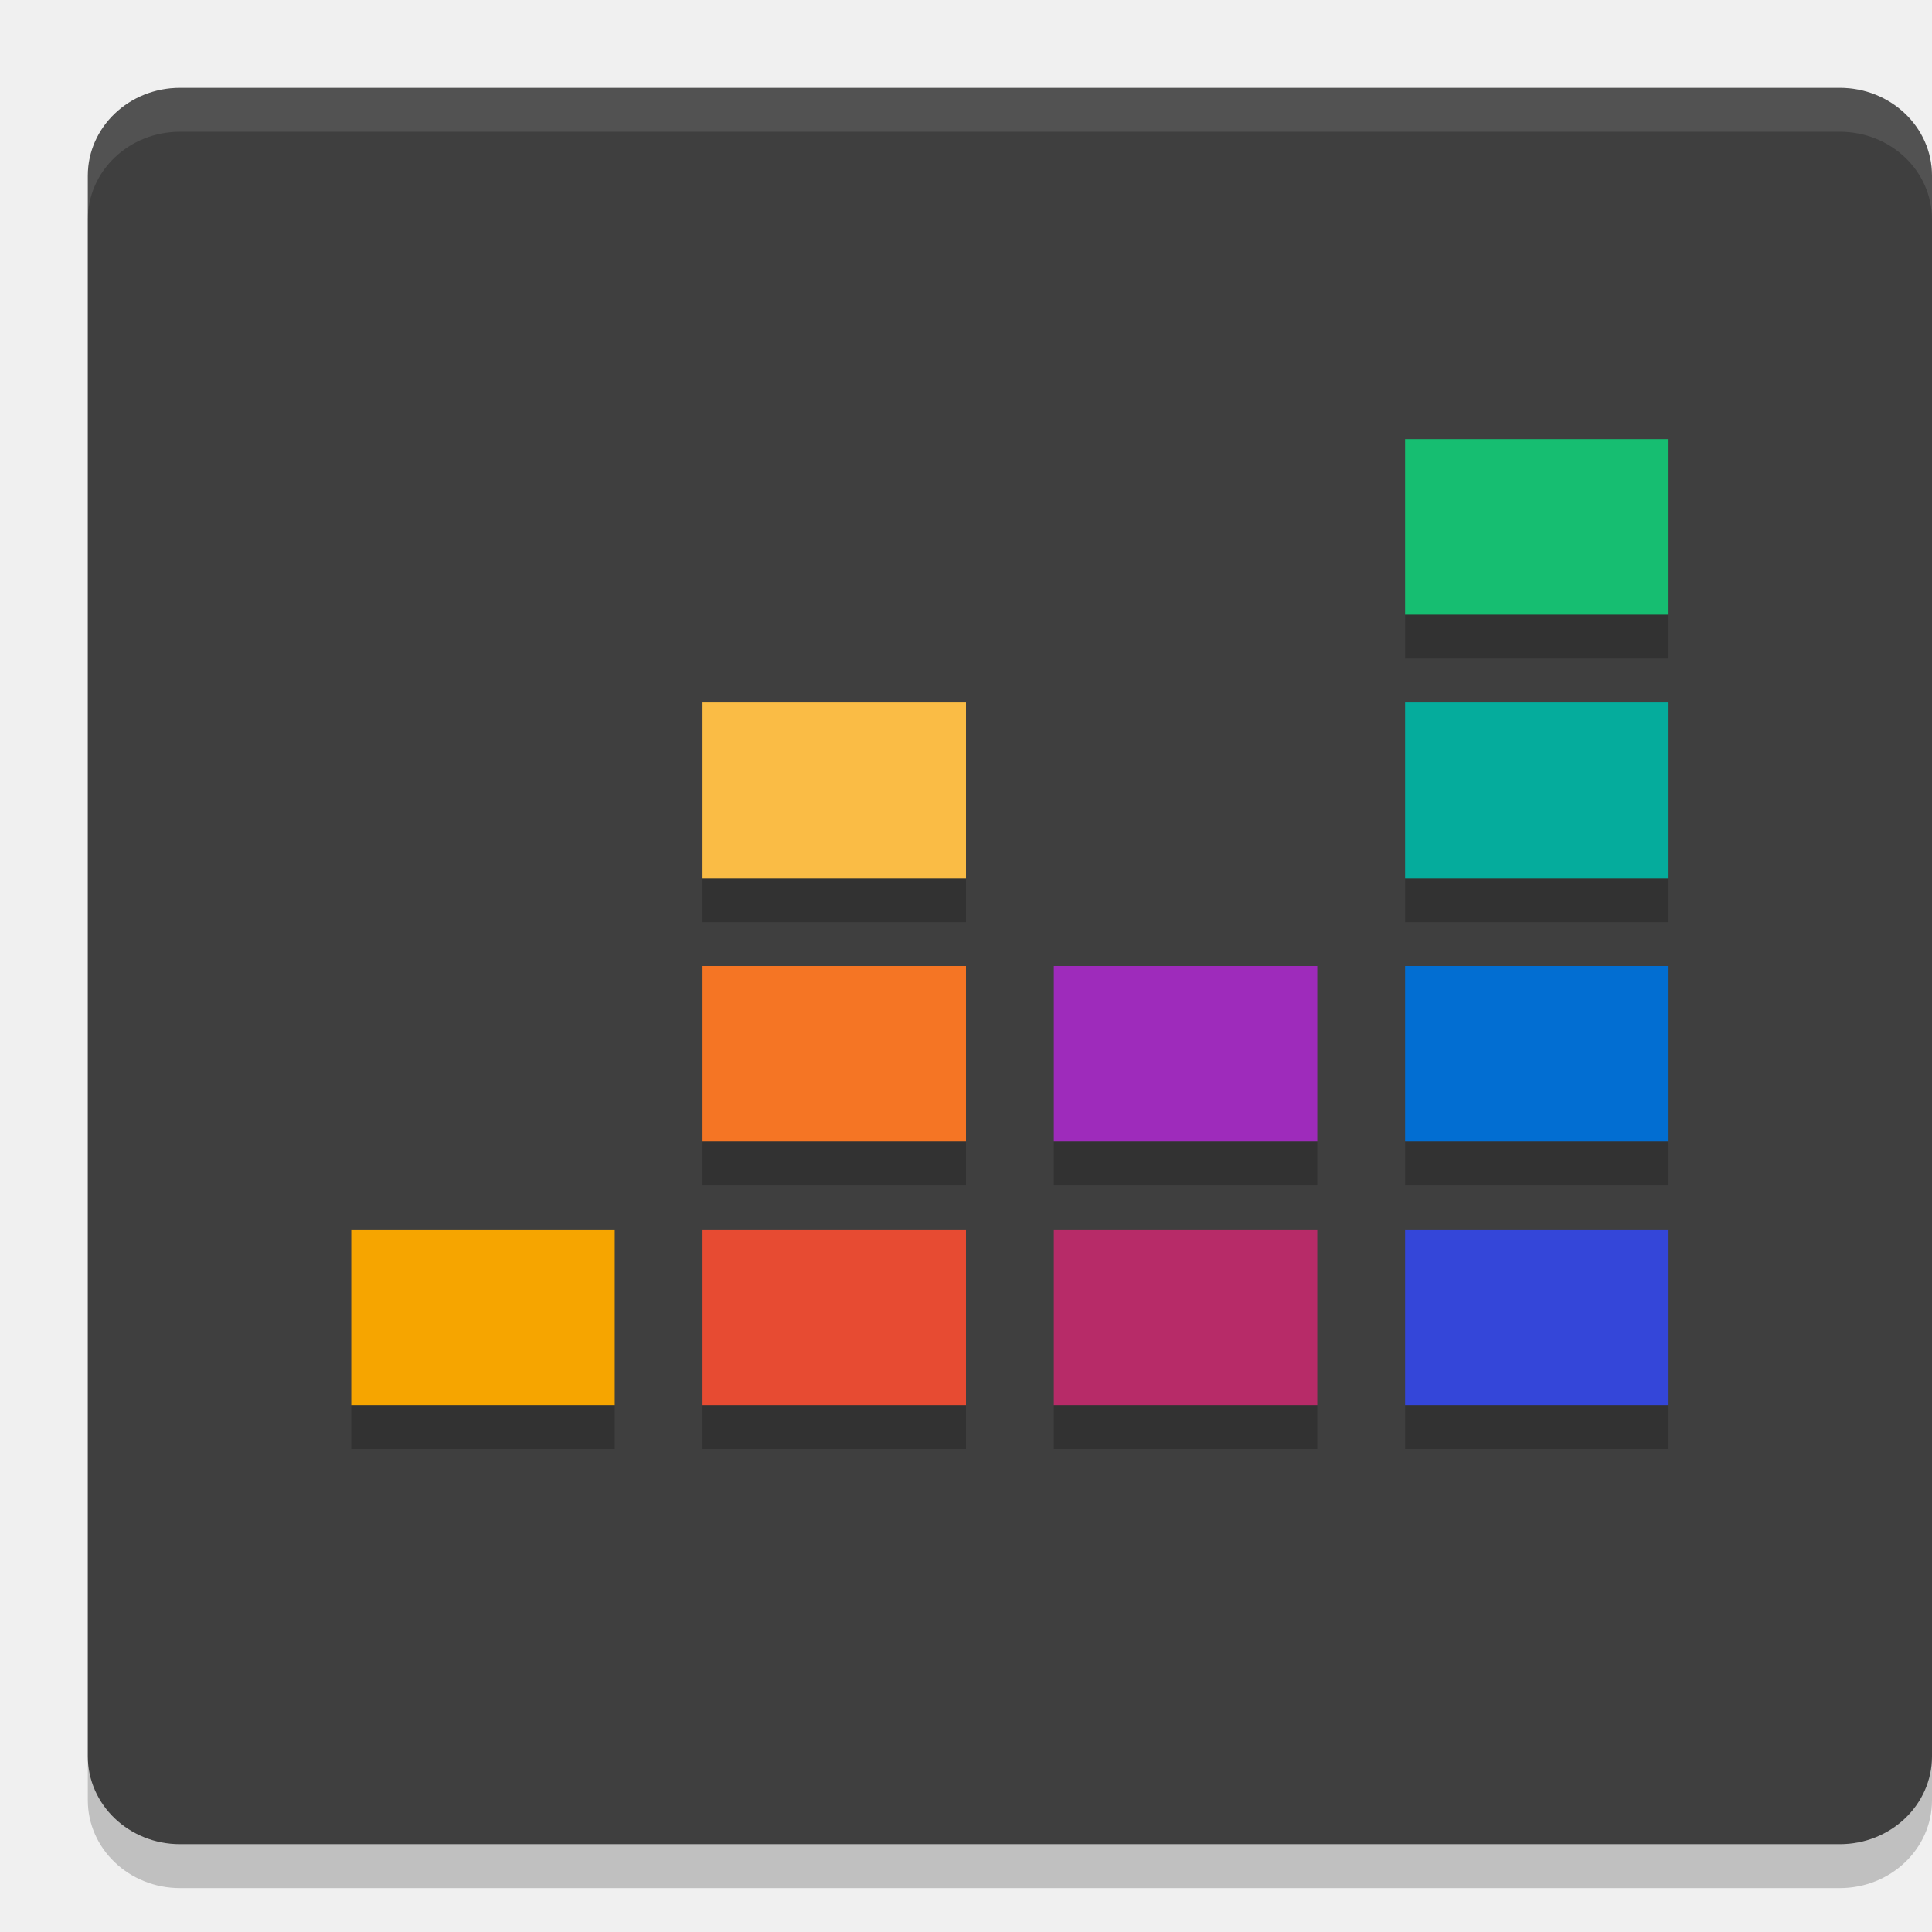
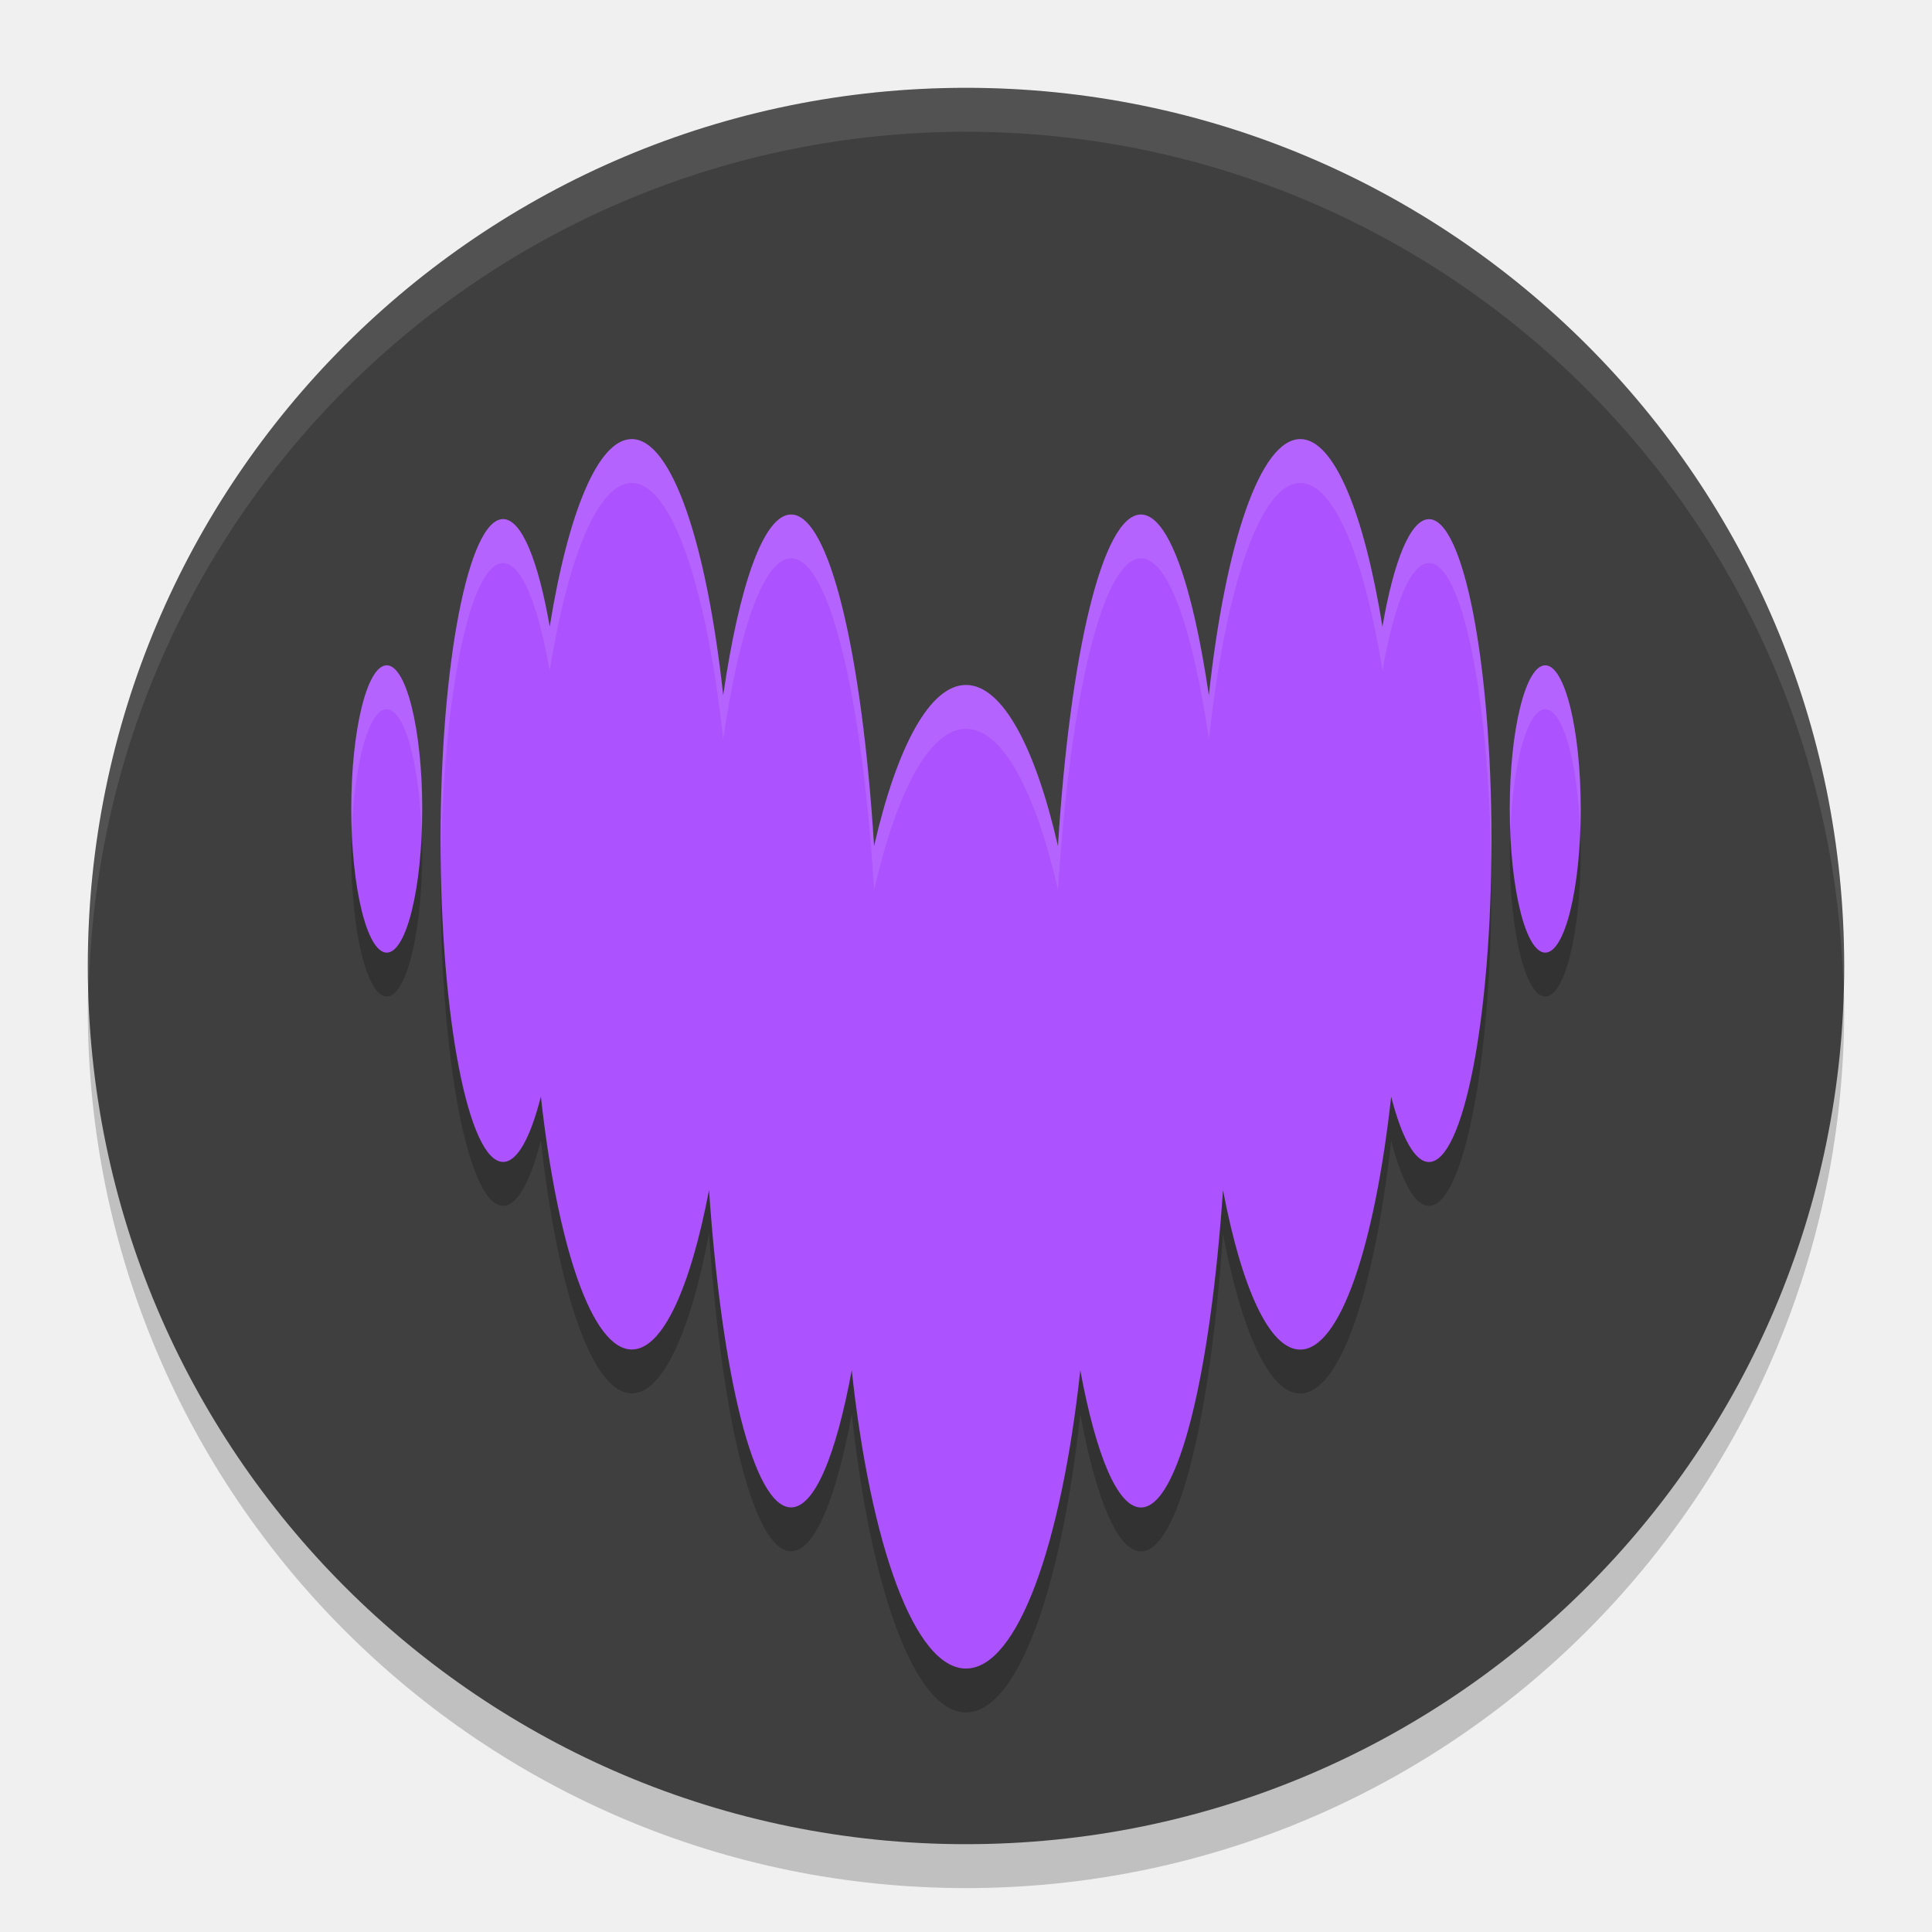
- <svg xmlns="http://www.w3.org/2000/svg" width="22" height="22" version="1">
-   <rect style="opacity:0.2" width="20" height="21" x="-21.5" y="-22" rx="1" ry="1.05" transform="matrix(0,-1,-1,0,0,0)" />
-   <rect style="fill:#3f3f3f" width="20" height="21" x="-21" y="-22" rx="1" ry="1.05" transform="matrix(0,-1,-1,0,0,0)" />
-   <path style="fill:#16be71" d="m 19,5 h -3 v 2 h 3 z" />
-   <path style="fill:#05ac9c" d="m 19,8 h -3 v 2 h 3 z" />
-   <path style="fill:#026ed2" d="m 19,11 h -3 v 2 h 3 z" />
-   <path style="fill:#f6a500" d="M 7,14 H 4 v 2 h 3 z" />
-   <path style="fill:#e74b32" d="M 11,14 H 8 v 2 H 11 Z" />
-   <path style="fill:#3446d9" d="m 19,14 h -3 v 2 h 3 z" />
-   <path style="fill:#9e2bbb" d="m 15,13 h -3 v -2 h 3 z" />
-   <path style="fill:#b72b68" d="m 15,16 h -3 v -2 h 3 z" />
-   <path style="fill:#f57524" d="M 11,11 H 8 v 2 H 11 Z" />
-   <path style="fill:#fabc45" d="M 11,8 H 8 v 2 H 11 Z" />
-   <path style="opacity:0.2" d="m 16,7 v 0.5 h 3 V 7 Z m -8,3 v 0.5 h 3 V 10 Z m 8,0 v 0.5 h 3 V 10 Z m -8,3 v 0.5 h 3 V 13 Z m 4,0 v 0.5 h 3 V 13 Z m 4,0 v 0.5 h 3 V 13 Z M 4,16 v 0.5 H 7 V 16 Z m 4,0 v 0.5 h 3 V 16 Z m 4,0 v 0.5 h 3 V 16 Z m 4,0 v 0.5 h 3 V 16 Z" />
-   <path style="opacity:0.1;fill:#ffffff" d="M 2.051,1 C 1.469,1 1,1.446 1,2 v 0.5 c 0,-0.554 0.469,-1 1.051,-1 H 20.949 C 21.531,1.5 22,1.946 22,2.5 V 2 C 22,1.446 21.531,1 20.949,1 Z" />
+ <svg xmlns="http://www.w3.org/2000/svg" width="22" height="22" version="1.1">
+   <circle style="opacity:0.2" cx="11" cy="11.5" r="10" />
+   <circle style="fill:#3f3f3f" cx="11" cy="11" r="10" />
+   <path style="opacity:0.1;fill:#ffffff" d="M 11,1 A 10,10 0 0 0 1,11 10,10 0 0 0 1.011,11.291 10,10 0 0 1 11,1.5 10,10 0 0 1 20.989,11.209 10,10 0 0 0 21,11 10,10 0 0 0 11,1 Z" />
+   <path style="opacity:0.2" d="M 15.742,7.636 C 15.871,6.885 16.061,6.413 16.272,6.412 h 4.66e-4 c 0.393,0.001 0.711,1.639 0.711,3.66 0,2.021 -0.319,3.66 -0.712,3.66 -0.161,0 -0.31,-0.278 -0.43,-0.744 -0.189,1.707 -0.582,2.88 -1.036,2.88 -0.352,0 -0.667,-0.705 -0.879,-1.816 -0.145,2.114 -0.509,3.614 -0.934,3.614 -0.267,0 -0.511,-0.594 -0.691,-1.562 C 12.085,18.1 11.584,19.5 11,19.5 10.416,19.5 9.915,18.101 9.699,16.103 9.52,17.071 9.276,17.665 9.008,17.665 c -0.426,0 -0.789,-1.5 -0.934,-3.614 -0.212,1.111 -0.527,1.816 -0.879,1.816 -0.454,0 -0.847,-1.173 -1.036,-2.88 -0.119,0.468 -0.268,0.744 -0.43,0.744 -0.393,0 -0.712,-1.639 -0.712,-3.66 0,-2.021 0.319,-3.66 0.712,-3.66 0.211,0 0.4,0.473 0.531,1.224 C 6.469,6.341 6.809,5.5 7.194,5.5 c 0.457,0 0.853,1.19 1.041,2.918 0.183,-1.258 0.462,-2.059 0.773,-2.059 0.437,0 0.808,1.577 0.945,3.776 0.259,-1.128 0.633,-1.835 1.047,-1.835 0.414,0 0.789,0.708 1.047,1.835 0.138,-2.2 0.509,-3.776 0.945,-3.776 0.311,0 0.589,0.802 0.773,2.059 C 13.953,6.69 14.35,5.5 14.807,5.5 c 0.384,0 0.726,0.842 0.935,2.136 z M 4,9.712 c 0,-0.904 0.181,-1.636 0.404,-1.636 0.223,0 0.404,0.733 0.404,1.636 0,0.904 -0.181,1.636 -0.404,1.636 -0.223,0 -0.404,-0.733 -0.404,-1.636 z m 13.192,0 c 0,-0.904 0.181,-1.636 0.404,-1.636 0.223,0 0.404,0.733 0.404,1.636 0,0.904 -0.181,1.636 -0.404,1.636 -0.223,0 -0.404,-0.733 -0.404,-1.636 z" />
+   <path style="fill:#ad52ff" d="M 15.742,7.136 C 15.871,6.385 16.061,5.913 16.272,5.912 h 4.66e-4 c 0.393,0.001 0.711,1.639 0.711,3.66 0,2.021 -0.319,3.66 -0.712,3.66 -0.161,0 -0.31,-0.278 -0.43,-0.744 -0.189,1.707 -0.582,2.88 -1.036,2.88 -0.352,0 -0.667,-0.705 -0.879,-1.816 -0.145,2.114 -0.509,3.614 -0.934,3.614 -0.267,0 -0.511,-0.594 -0.691,-1.562 C 12.085,17.6 11.584,19 11,19 10.416,19 9.915,17.601 9.699,15.603 9.52,16.571 9.276,17.165 9.008,17.165 c -0.426,0 -0.789,-1.5 -0.934,-3.614 -0.212,1.111 -0.527,1.816 -0.879,1.816 -0.454,0 -0.847,-1.173 -1.036,-2.88 -0.119,0.468 -0.268,0.744 -0.43,0.744 -0.393,0 -0.712,-1.639 -0.712,-3.66 0,-2.021 0.319,-3.66 0.712,-3.66 0.211,0 0.4,0.473 0.531,1.224 C 6.469,5.841 6.809,5 7.194,5 c 0.457,0 0.853,1.19 1.041,2.918 0.183,-1.258 0.462,-2.059 0.773,-2.059 0.437,0 0.808,1.577 0.945,3.776 0.259,-1.128 0.633,-1.835 1.047,-1.835 0.414,0 0.789,0.708 1.047,1.835 0.138,-2.2 0.509,-3.776 0.945,-3.776 0.311,0 0.589,0.802 0.773,2.059 C 13.953,6.19 14.35,5 14.807,5 c 0.384,0 0.726,0.842 0.935,2.136 z M 4,9.212 c 0,-0.904 0.181,-1.636 0.404,-1.636 0.223,0 0.404,0.733 0.404,1.636 0,0.904 -0.181,1.636 -0.404,1.636 -0.223,0 -0.404,-0.733 -0.404,-1.636 z m 13.192,0 c 0,-0.904 0.181,-1.636 0.404,-1.636 0.223,0 0.404,0.733 0.404,1.636 0,0.904 -0.181,1.636 -0.404,1.636 -0.223,0 -0.404,-0.733 -0.404,-1.636 z" />
+   <path style="opacity:0.1;fill:#ffffff" d="m 7.194,5 c -0.385,0 -0.725,0.841 -0.935,2.136 -0.131,-0.75 -0.32,-1.224 -0.531,-1.224 -0.393,0 -0.712,1.639 -0.712,3.66 0,0.086 0.004,0.166 0.005,0.25 0.025,-1.902 0.331,-3.41 0.707,-3.41 0.211,0 0.4,0.473 0.531,1.224 C 6.469,6.341 6.809,5.5 7.194,5.5 7.651,5.5 8.048,6.69 8.235,8.418 8.419,7.16 8.697,6.358 9.009,6.358 c 0.437,0 0.808,1.577 0.945,3.776 0.259,-1.128 0.632,-1.835 1.047,-1.835 0.414,0 0.789,0.708 1.047,1.835 0.138,-2.2 0.509,-3.776 0.945,-3.776 0.311,0 0.589,0.802 0.773,2.06 C 13.954,6.69 14.35,5.5 14.807,5.5 c 0.384,0 0.726,0.842 0.936,2.136 0.13,-0.751 0.319,-1.223 0.529,-1.224 h 10e-4 c 0.376,0.001 0.681,1.508 0.706,3.41 0.001,-0.084 0.005,-0.164 0.005,-0.25 0,-2.021 -0.318,-3.659 -0.711,-3.66 h -10e-4 c -0.211,9e-4 -0.4,0.473 -0.529,1.224 C 15.533,5.842 15.19,5 14.807,5 14.35,5 13.954,6.19 13.767,7.918 13.582,6.66 13.304,5.858 12.993,5.858 c -0.437,0 -0.807,1.577 -0.945,3.776 -0.258,-1.127 -0.632,-1.835 -1.047,-1.835 -0.414,0 -0.788,0.707 -1.047,1.835 C 9.817,7.435 9.445,5.858 9.009,5.858 c -0.312,0 -0.59,0.802 -0.773,2.06 C 8.048,6.19 7.651,5 7.194,5 Z M 4.403,7.576 C 4.18,7.576 4,8.308 4,9.212 c 0,0.086 0.003,0.168 0.006,0.25 0.03,-0.784 0.196,-1.386 0.397,-1.386 0.202,0 0.368,0.602 0.397,1.386 0.003,-0.082 0.007,-0.164 0.007,-0.25 0,-0.904 -0.181,-1.636 -0.404,-1.636 z m 13.193,0 c -0.223,0 -0.404,0.732 -0.404,1.636 0,0.086 0.004,0.168 0.007,0.25 0.03,-0.784 0.196,-1.386 0.397,-1.386 0.202,0 0.368,0.602 0.397,1.386 0.003,-0.082 0.006,-0.164 0.006,-0.25 0,-0.904 -0.18,-1.636 -0.403,-1.636 z" />
</svg>
